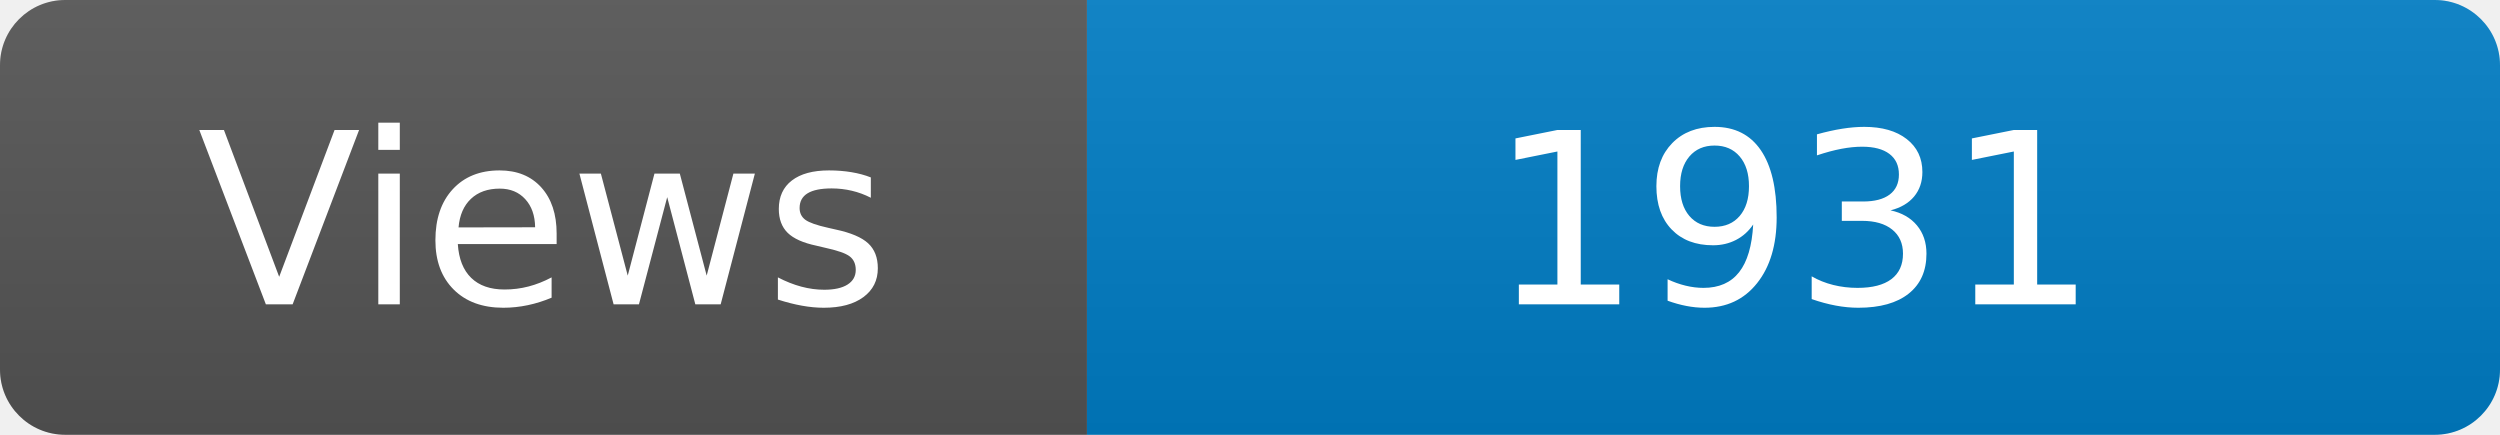
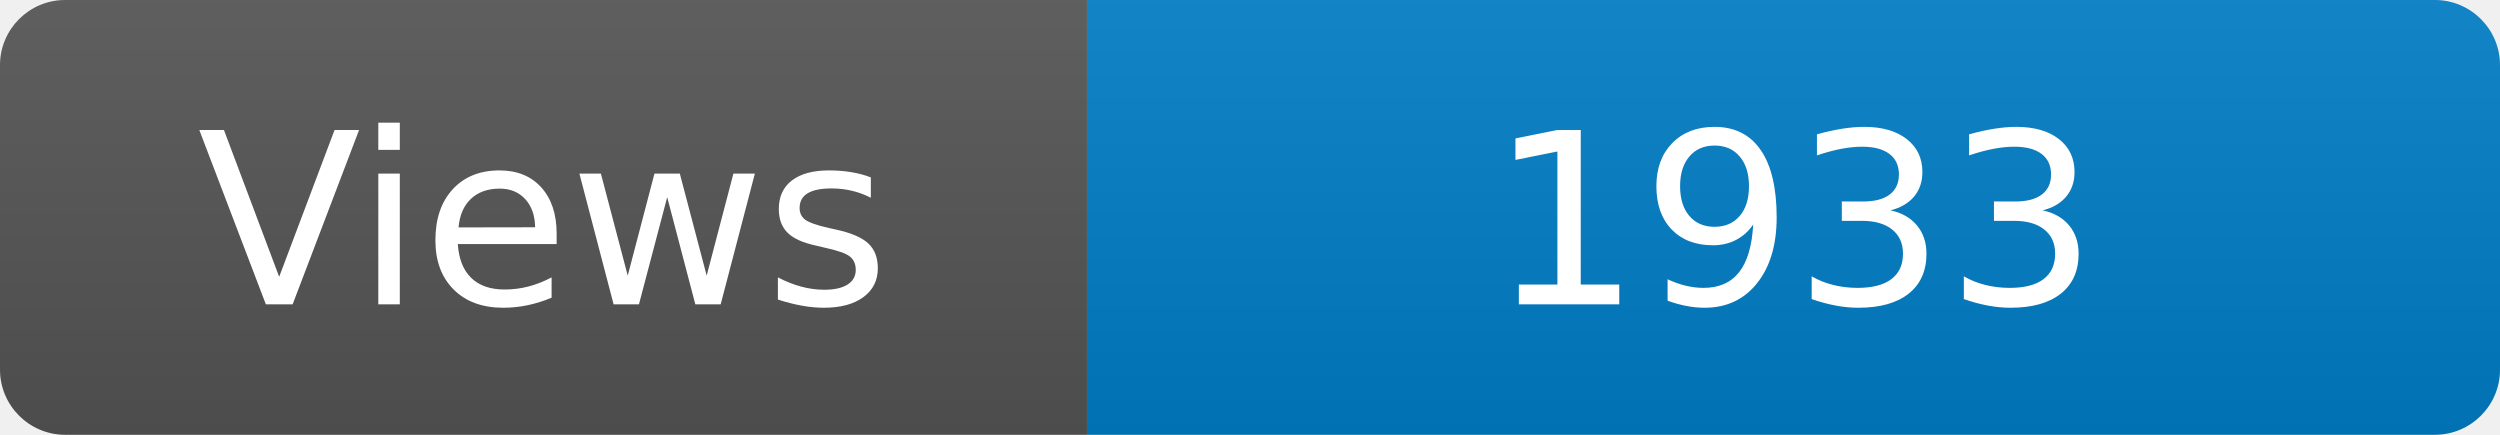
<svg xmlns="http://www.w3.org/2000/svg" width="115" height="20" role="img" aria-label="Maintained?: yes">
  <linearGradient id="s" x2="0" y2="100%">
    <stop offset="0" stop-color="#bbb" stop-opacity=".1" />
    <stop offset="1" stop-opacity=".1" />
  </linearGradient>
  <clipPath id="r">
    <rect width="115" height="20" rx="3" fill="#fff" />
  </clipPath>
  <g clip-path="url(#r)">
    <rect width="50" height="20" fill="#555" />
    <rect x="50" width="160" height="20" fill="#007ec6" />
    <rect width="115" height="20" fill="url(#s)" />
  </g>
  <g fill="#fff" text-anchor="middle" font-family="Verdana,Geneva,DejaVu Sans,sans-serif" font-size="110">
    <text x="250" y="140" transform="scale(.1)" fill="#fff">Views</text>
-     <text x="825" y="140" transform="scale(.1)" fill="#fff">1931</text>
+     <text x="825" y="140" transform="scale(.1)" fill="#fff">1933</text>
  </g>
</svg>
